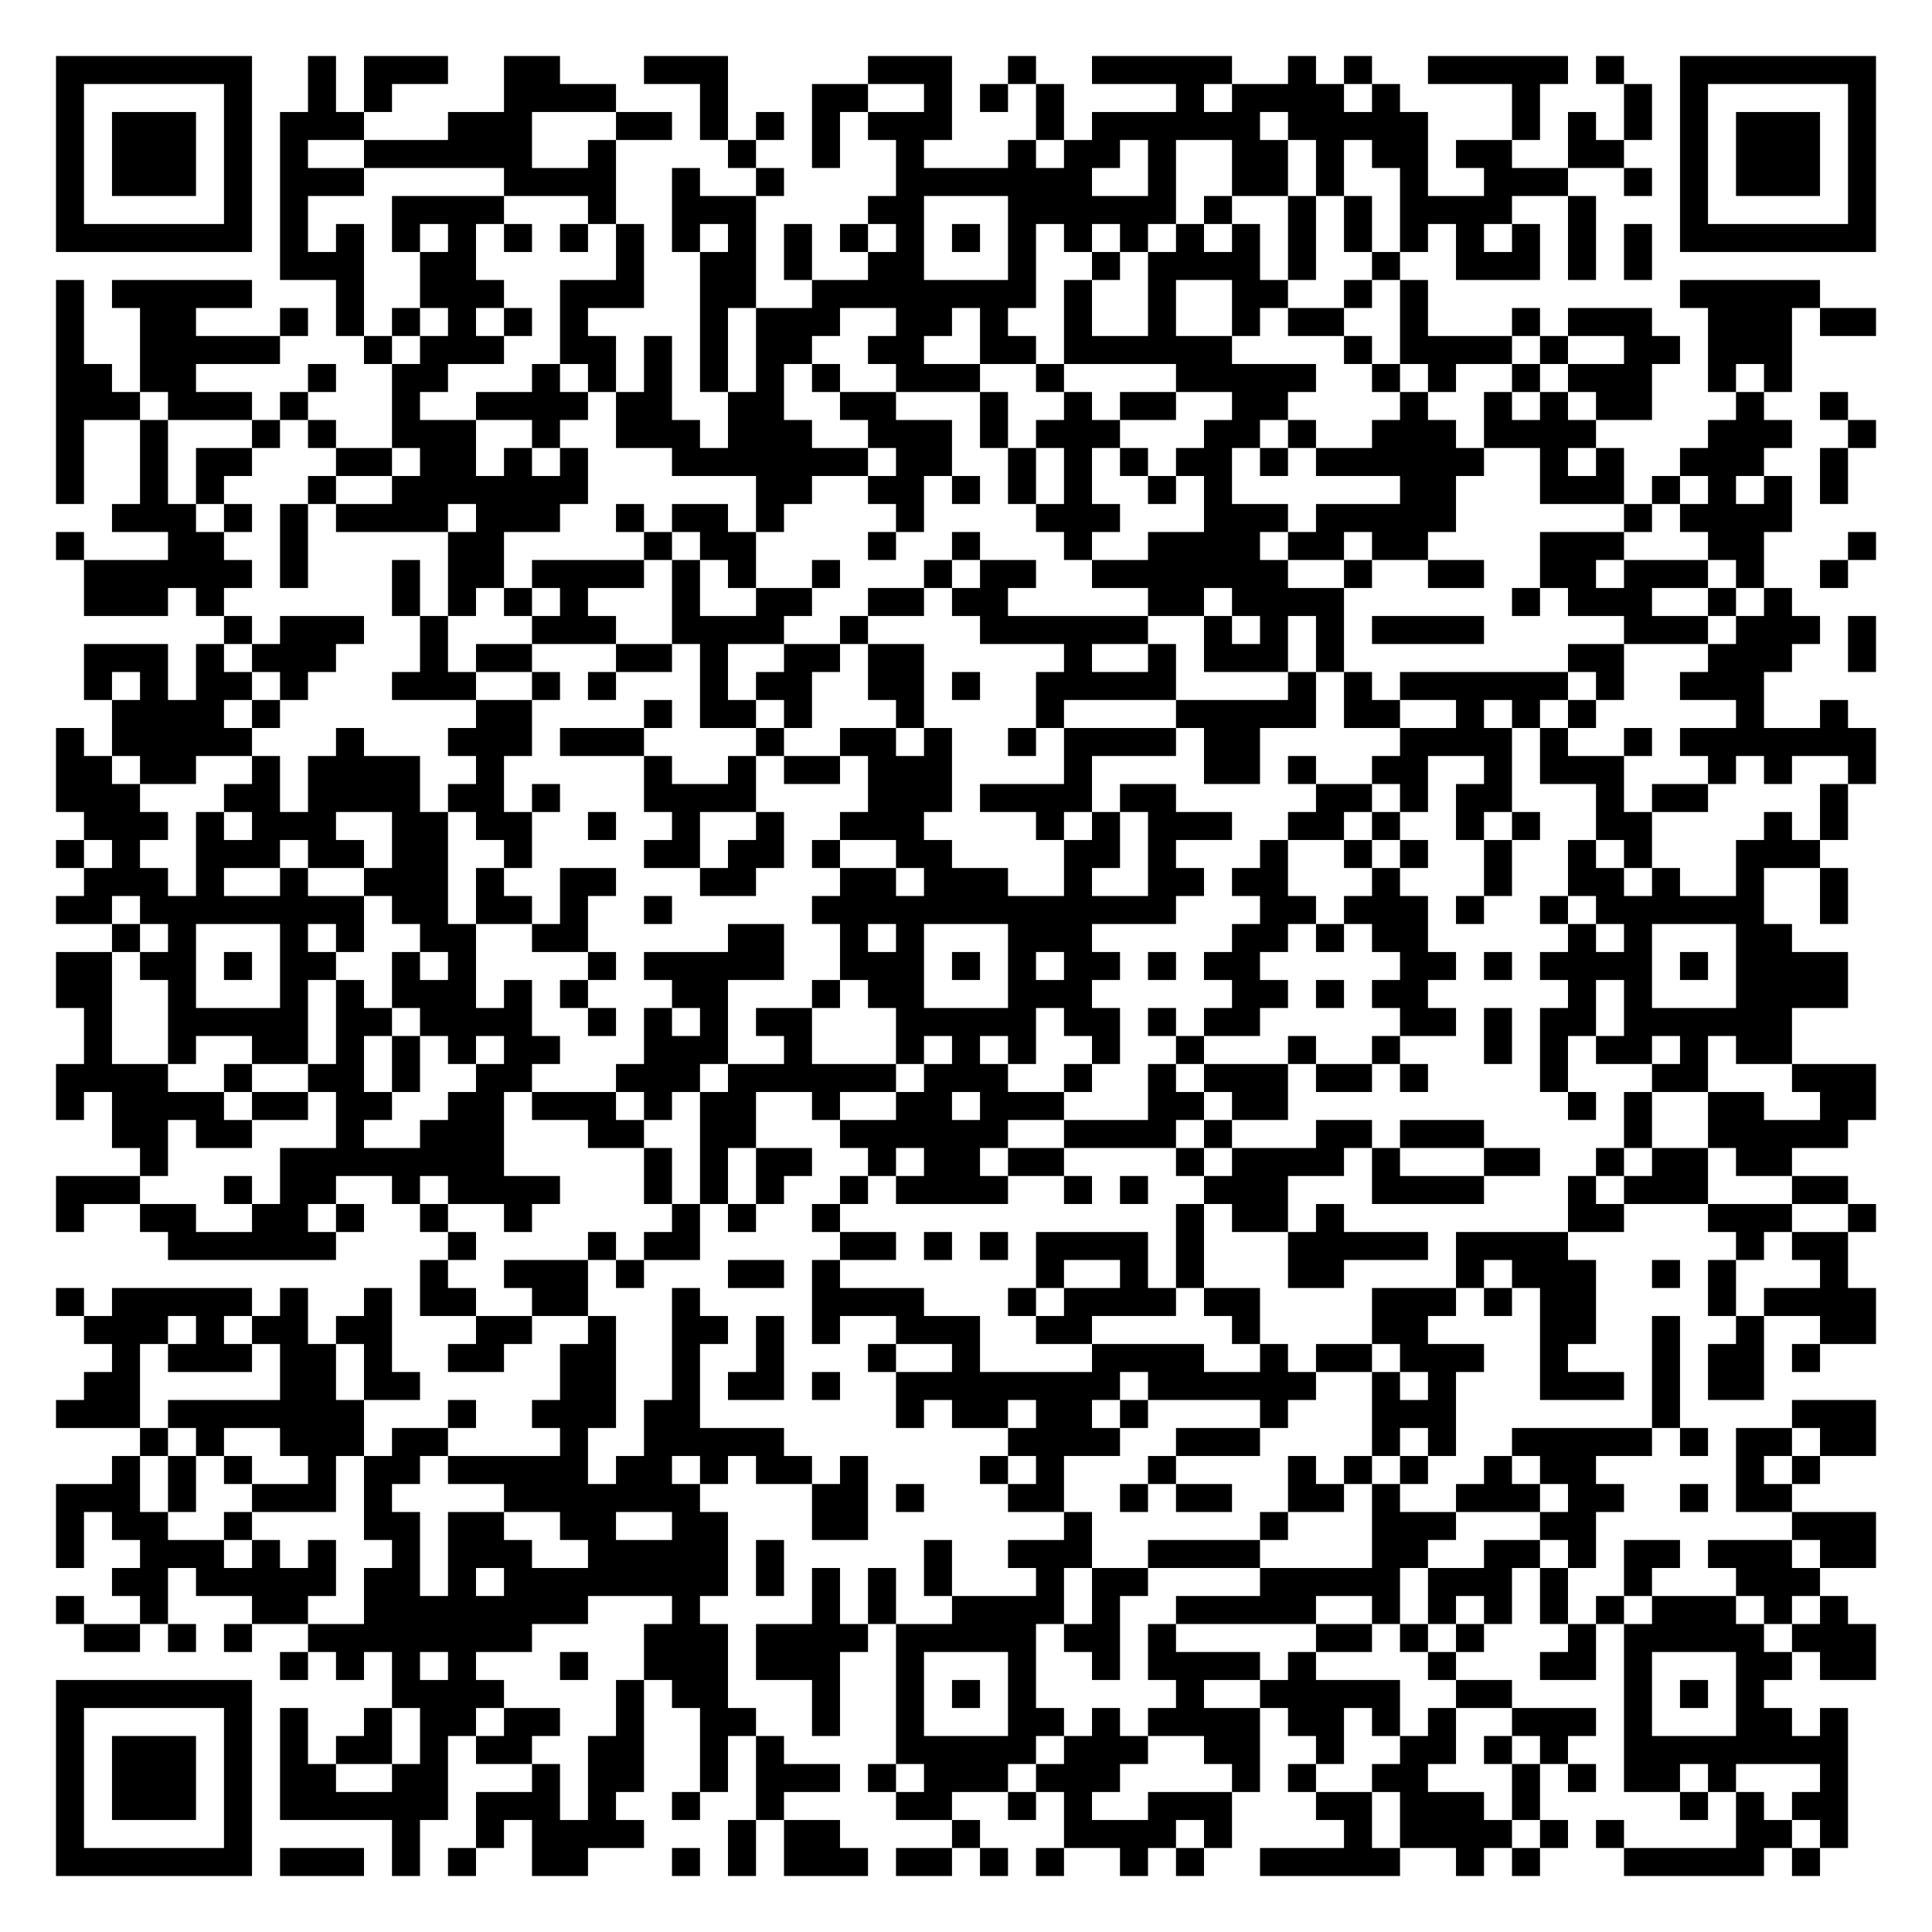
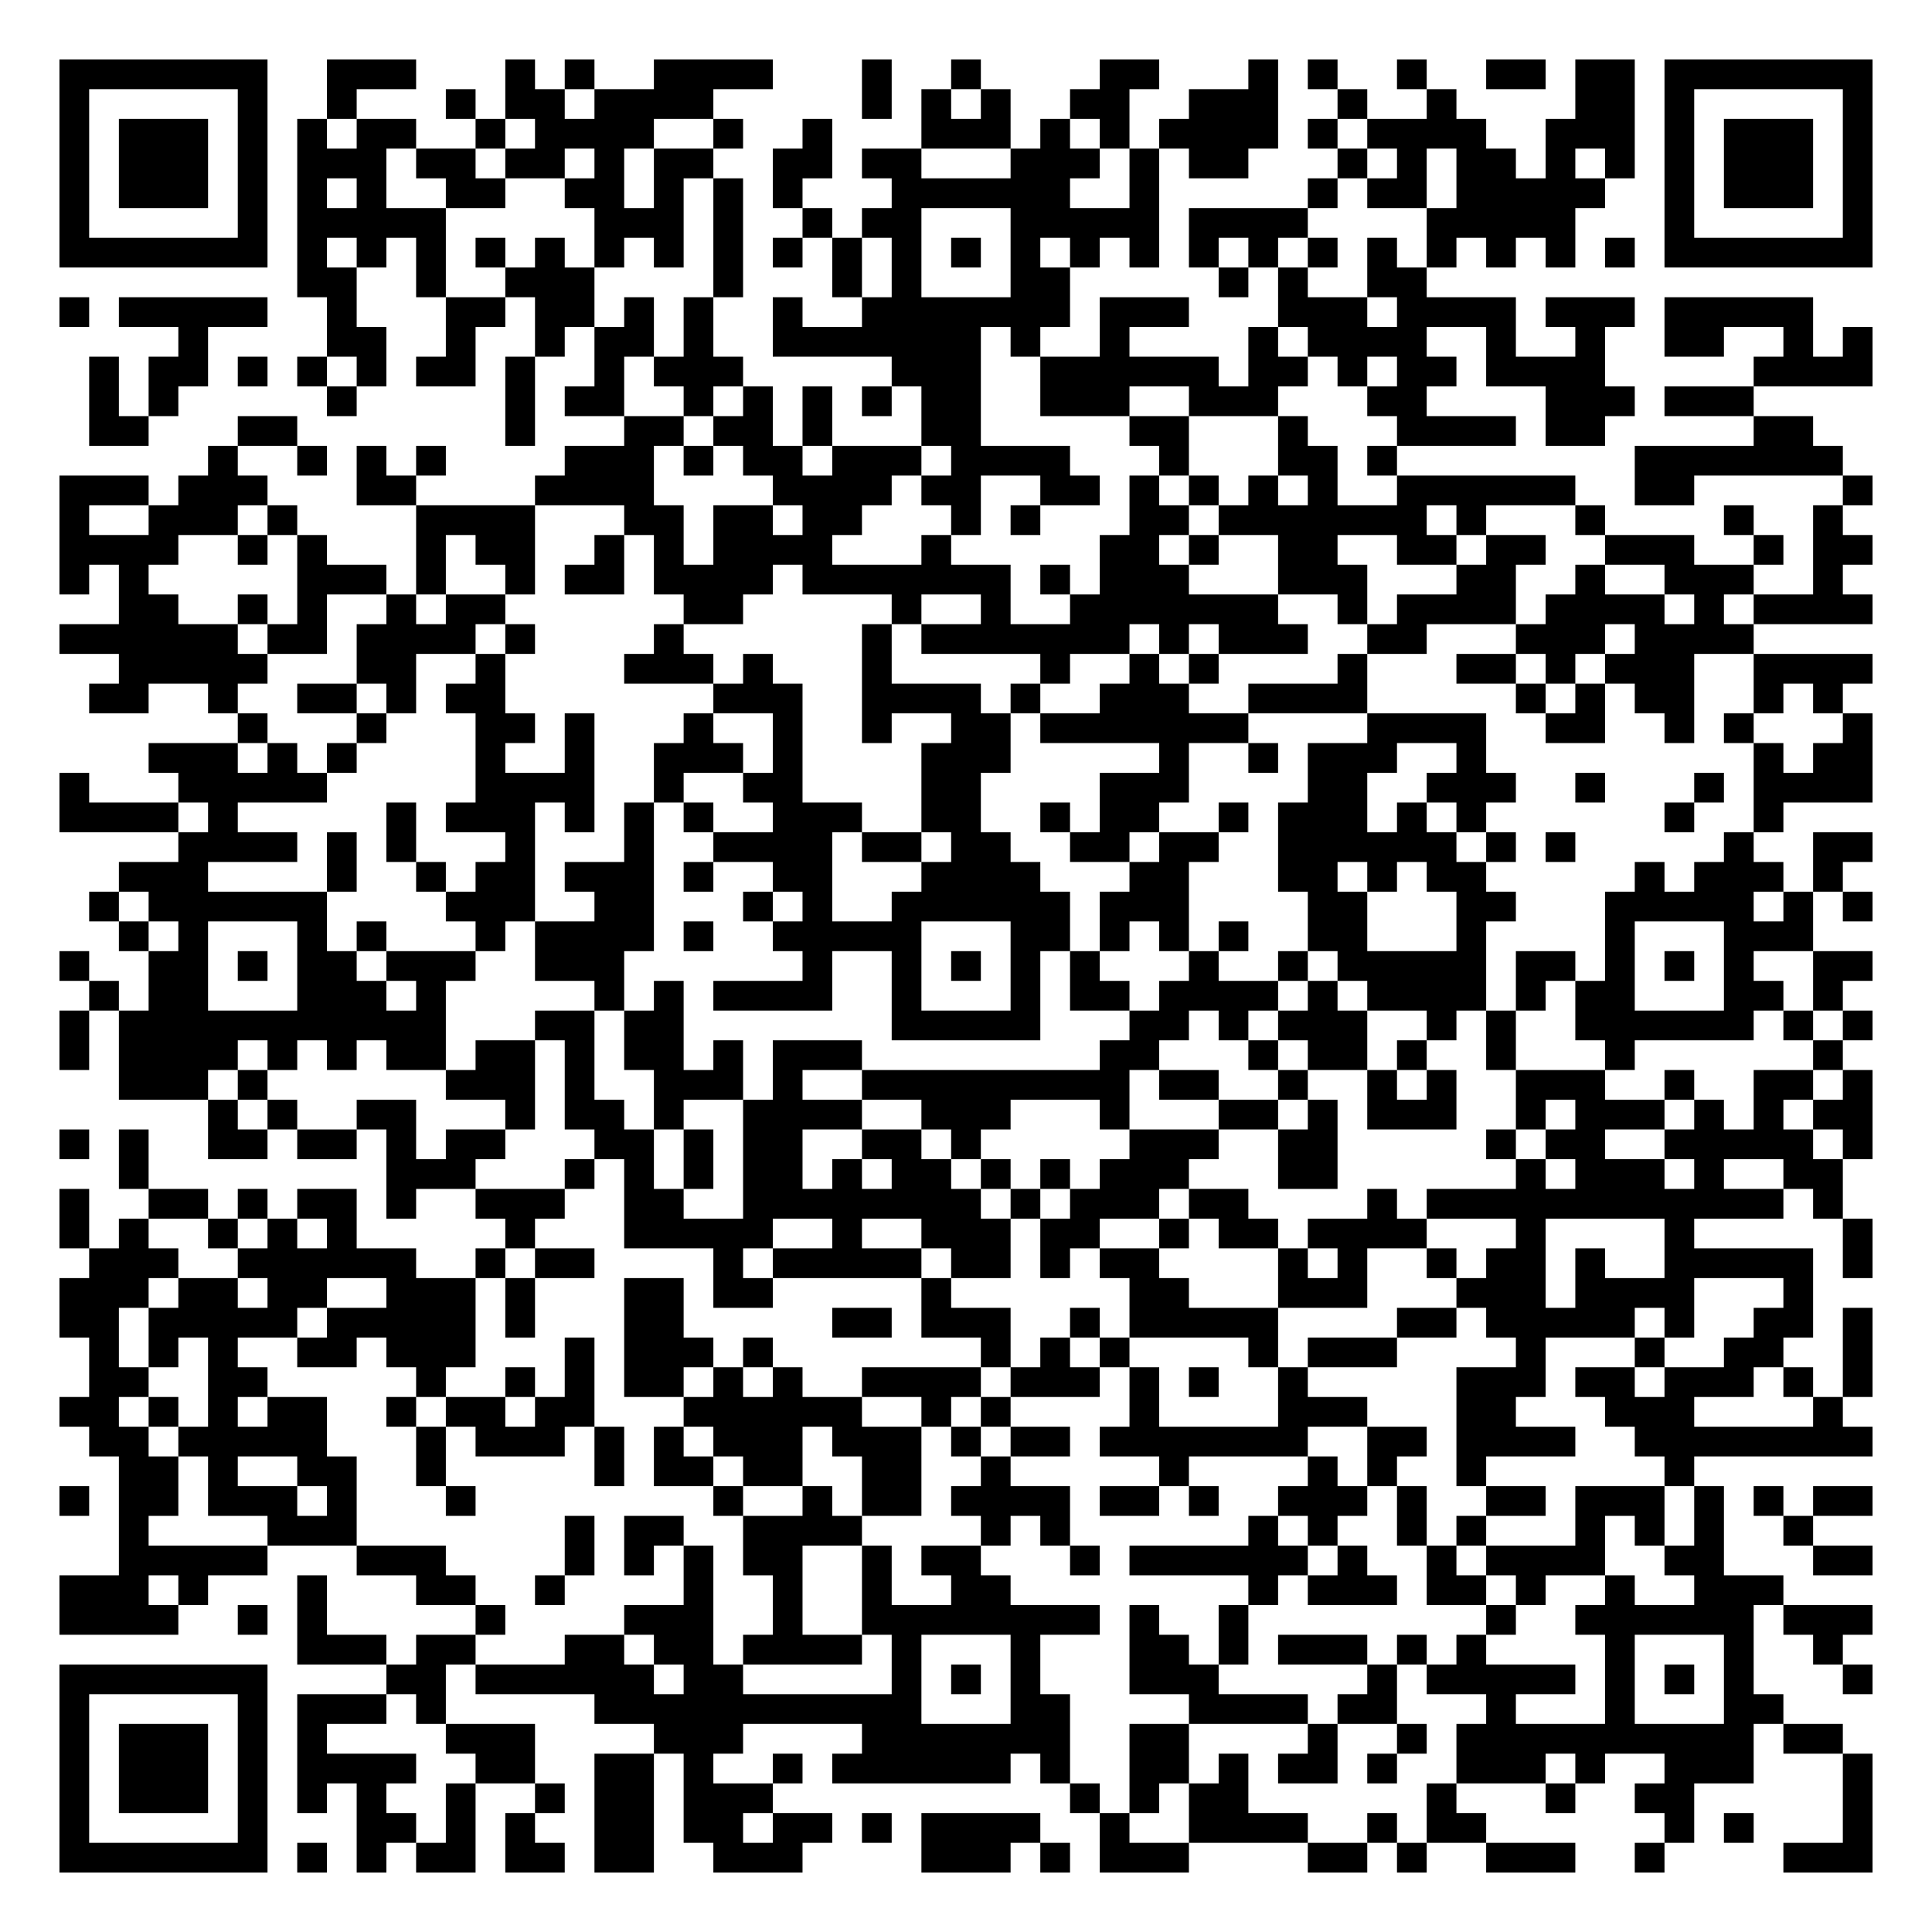
- <svg xmlns="http://www.w3.org/2000/svg" width="276" height="276" class="segno">
+ <svg xmlns="http://www.w3.org/2000/svg" width="260" height="260" class="segno">
  <g transform="scale(4)">
-     <path fill="#fff" d="M0 0h69v69h-69z" />
-     <path class="qrline" stroke="#000" d="M2 2.5h7m2 0h1m1 0h3m2 0h2m3 0h3m5 0h3m2 0h1m2 0h5m2 0h1m1 0h1m2 0h5m1 0h1m2 0h7m-65 1h1m5 0h1m2 0h1m1 0h1m4 0h4m3 0h1m3 0h2m2 0h1m1 0h1m1 0h1m4 0h1m1 0h4m1 0h1m4 0h1m3 0h1m1 0h1m5 0h1m-65 1h1m1 0h3m1 0h1m1 0h3m3 0h3m3 0h2m1 0h1m1 0h1m1 0h1m1 0h3m3 0h1m1 0h6m1 0h5m3 0h1m1 0h1m1 0h1m1 0h1m1 0h3m1 0h1m-65 1h1m1 0h3m1 0h1m1 0h1m2 0h6m2 0h1m4 0h1m2 0h1m2 0h1m3 0h1m1 0h2m1 0h1m2 0h2m1 0h1m1 0h2m1 0h2m2 0h2m2 0h1m1 0h3m1 0h1m-65 1h1m1 0h3m1 0h1m1 0h3m5 0h4m2 0h1m2 0h1m4 0h7m2 0h1m2 0h2m1 0h1m2 0h1m2 0h3m2 0h1m1 0h1m1 0h3m1 0h1m-65 1h1m5 0h1m1 0h1m3 0h4m3 0h1m2 0h3m4 0h2m3 0h6m1 0h1m2 0h1m1 0h1m1 0h4m2 0h1m3 0h1m5 0h1m-65 1h7m1 0h1m1 0h1m1 0h1m1 0h1m1 0h1m1 0h1m1 0h1m1 0h1m1 0h1m1 0h1m1 0h1m1 0h1m1 0h1m1 0h1m1 0h1m1 0h1m1 0h1m1 0h1m1 0h1m1 0h1m1 0h1m1 0h1m1 0h1m1 0h1m1 0h1m1 0h7m-57 1h3m2 0h2m5 0h1m2 0h2m1 0h1m2 0h2m3 0h1m2 0h1m1 0h4m1 0h1m2 0h1m2 0h3m1 0h1m1 0h1m-57 1h1m1 0h5m3 0h1m2 0h3m2 0h3m2 0h2m2 0h8m1 0h1m2 0h1m2 0h2m2 0h1m1 0h1m9 0h5m-63 1h1m2 0h2m3 0h1m1 0h1m1 0h1m1 0h1m1 0h1m1 0h1m4 0h1m1 0h3m2 0h2m1 0h1m2 0h1m2 0h1m2 0h1m1 0h2m2 0h1m3 0h1m1 0h3m2 0h3m1 0h2m-65 1h1m2 0h5m3 0h1m1 0h3m2 0h2m1 0h1m1 0h1m1 0h2m2 0h2m2 0h2m1 0h6m4 0h1m1 0h4m1 0h1m2 0h2m1 0h3m-62 1h2m1 0h2m4 0h1m2 0h2m3 0h1m1 0h1m1 0h1m1 0h1m1 0h1m1 0h1m2 0h3m2 0h1m4 0h5m2 0h1m1 0h1m2 0h1m1 0h3m2 0h1m1 0h1m-62 1h3m1 0h3m1 0h1m3 0h1m2 0h4m1 0h2m2 0h2m2 0h2m3 0h1m2 0h1m1 0h2m2 0h2m4 0h1m2 0h1m1 0h1m1 0h2m3 0h1m2 0h1m-64 1h1m2 0h1m3 0h1m1 0h1m2 0h3m2 0h1m2 0h3m1 0h3m2 0h3m1 0h1m1 0h3m3 0h2m1 0h1m2 0h3m1 0h4m4 0h3m2 0h1m-65 1h1m2 0h1m1 0h2m3 0h2m1 0h2m1 0h1m1 0h1m3 0h7m1 0h2m2 0h1m1 0h1m1 0h1m1 0h2m1 0h1m1 0h6m2 0h1m1 0h1m2 0h3m2 0h1m-64 1h1m2 0h1m1 0h1m3 0h1m2 0h7m6 0h2m2 0h2m1 0h1m1 0h1m1 0h1m2 0h1m1 0h1m6 0h2m3 0h3m1 0h1m1 0h1m1 0h1m1 0h1m-62 1h3m1 0h1m1 0h1m1 0h4m1 0h3m2 0h1m1 0h2m1 0h1m4 0h1m4 0h3m3 0h3m1 0h5m6 0h1m1 0h4m-62 1h1m3 0h2m2 0h1m5 0h2m5 0h1m1 0h2m4 0h1m2 0h1m3 0h1m2 0h4m1 0h2m1 0h2m4 0h3m3 0h2m3 0h1m-64 1h6m1 0h1m3 0h1m1 0h2m1 0h4m1 0h1m1 0h1m2 0h1m3 0h1m1 0h2m2 0h7m2 0h1m2 0h2m2 0h2m1 0h3m1 0h1m2 0h1m-63 1h3m1 0h1m6 0h1m1 0h1m1 0h1m1 0h1m3 0h1m2 0h2m2 0h2m1 0h2m5 0h2m1 0h4m6 0h1m1 0h3m2 0h1m1 0h1m-56 1h1m1 0h3m2 0h1m3 0h3m2 0h4m2 0h1m4 0h6m2 0h1m1 0h1m1 0h1m1 0h4m5 0h3m1 0h3m1 0h1m-64 1h3m1 0h1m1 0h3m3 0h1m1 0h2m3 0h2m1 0h1m2 0h2m1 0h2m5 0h1m2 0h1m1 0h3m1 0h1m8 0h2m3 0h3m2 0h1m-64 1h1m1 0h1m1 0h2m1 0h1m3 0h3m2 0h1m1 0h1m3 0h1m1 0h2m2 0h2m1 0h1m2 0h5m4 0h1m1 0h1m1 0h6m1 0h1m2 0h3m-59 1h4m1 0h1m7 0h2m4 0h1m1 0h2m1 0h1m3 0h1m4 0h1m4 0h5m1 0h2m2 0h1m1 0h1m1 0h1m5 0h1m2 0h1m-64 1h1m1 0h5m3 0h1m3 0h3m1 0h3m4 0h1m2 0h2m1 0h1m2 0h1m1 0h4m1 0h2m5 0h4m1 0h1m2 0h1m1 0h7m-65 1h2m1 0h2m2 0h1m1 0h4m2 0h1m5 0h1m2 0h1m1 0h2m1 0h3m4 0h1m4 0h2m1 0h1m2 0h2m2 0h1m1 0h3m3 0h1m1 0h1m2 0h1m-65 1h3m3 0h2m1 0h4m1 0h2m1 0h1m3 0h4m4 0h3m1 0h4m1 0h2m5 0h2m1 0h1m1 0h2m3 0h1m1 0h2m4 0h1m-63 1h3m1 0h1m1 0h3m2 0h2m1 0h2m2 0h1m2 0h1m2 0h1m2 0h3m4 0h1m1 0h1m1 0h3m2 0h2m1 0h1m2 0h1m1 0h1m2 0h2m4 0h1m1 0h1m-64 1h1m1 0h1m2 0h3m1 0h2m1 0h2m2 0h1m4 0h2m1 0h2m1 0h1m2 0h2m4 0h2m1 0h1m3 0h1m2 0h1m1 0h1m2 0h1m2 0h1m1 0h1m3 0h3m-62 1h3m1 0h1m2 0h1m2 0h3m1 0h1m2 0h2m3 0h2m3 0h2m1 0h3m2 0h1m2 0h2m1 0h2m3 0h1m3 0h1m2 0h2m1 0h1m2 0h1m2 0h1m-64 1h2m1 0h8m1 0h2m1 0h2m1 0h1m2 0h1m5 0h13m3 0h2m1 0h3m1 0h1m2 0h1m1 0h6m2 0h1m-62 1h1m1 0h1m3 0h1m1 0h1m2 0h2m2 0h2m5 0h2m2 0h1m1 0h1m3 0h3m5 0h2m1 0h1m1 0h2m5 0h1m1 0h1m3 0h2m-62 1h2m1 0h2m1 0h1m1 0h2m2 0h1m1 0h1m4 0h1m1 0h5m2 0h3m1 0h1m1 0h1m1 0h2m1 0h1m1 0h2m5 0h2m1 0h1m1 0h4m1 0h1m1 0h4m-64 1h2m2 0h1m3 0h1m1 0h1m1 0h3m1 0h1m1 0h1m3 0h2m3 0h1m1 0h2m3 0h3m5 0h2m1 0h1m1 0h2m5 0h1m1 0h1m3 0h4m-63 1h1m2 0h5m1 0h2m1 0h4m2 0h1m1 0h1m1 0h1m1 0h2m3 0h5m1 0h2m1 0h1m1 0h2m5 0h2m1 0h1m1 0h2m1 0h6m-61 1h1m2 0h1m2 0h2m1 0h1m1 0h1m1 0h1m1 0h2m3 0h3m2 0h1m3 0h1m1 0h1m1 0h1m2 0h1m2 0h1m3 0h1m2 0h1m3 0h1m1 0h1m1 0h2m1 0h1m1 0h2m-62 1h4m2 0h1m2 0h2m1 0h1m2 0h2m3 0h3m1 0h6m1 0h3m2 0h1m2 0h1m1 0h3m1 0h2m1 0h1m4 0h1m3 0h2m3 0h3m-65 1h1m1 0h4m1 0h2m1 0h2m2 0h2m1 0h3m1 0h1m1 0h2m2 0h1m2 0h2m1 0h3m3 0h2m1 0h2m10 0h1m1 0h1m2 0h2m2 0h2m-63 1h2m1 0h2m3 0h1m2 0h3m3 0h2m2 0h2m3 0h6m2 0h4m1 0h1m3 0h2m1 0h3m5 0h1m2 0h5m-61 1h1m4 0h8m5 0h1m1 0h1m1 0h2m2 0h1m1 0h2m1 0h2m4 0h1m1 0h4m1 0h1m3 0h2m2 0h1m1 0h2m1 0h2m-62 1h3m3 0h1m1 0h2m2 0h1m1 0h4m3 0h1m1 0h1m1 0h1m2 0h1m1 0h4m2 0h1m1 0h1m2 0h3m3 0h4m3 0h1m1 0h3m3 0h2m-64 1h1m2 0h2m2 0h2m1 0h1m2 0h1m2 0h1m5 0h1m1 0h1m2 0h1m12 0h1m1 0h2m1 0h1m8 0h2m3 0h3m2 0h1m-61 1h6m4 0h1m4 0h1m1 0h2m5 0h2m1 0h1m1 0h1m1 0h4m1 0h1m3 0h5m1 0h4m6 0h1m1 0h2m-51 1h1m2 0h3m1 0h1m3 0h2m1 0h1m7 0h1m2 0h1m1 0h1m3 0h2m4 0h1m1 0h3m2 0h1m1 0h1m3 0h1m-64 1h1m1 0h5m1 0h1m2 0h1m1 0h2m2 0h2m3 0h1m4 0h4m3 0h1m1 0h4m1 0h2m4 0h3m1 0h1m1 0h2m4 0h1m1 0h4m-64 1h3m1 0h1m1 0h2m1 0h2m3 0h2m2 0h1m2 0h2m1 0h1m1 0h1m2 0h3m2 0h2m5 0h1m4 0h2m4 0h2m2 0h1m2 0h1m2 0h2m-63 1h1m1 0h3m1 0h2m1 0h1m2 0h2m2 0h2m2 0h1m2 0h1m3 0h1m2 0h1m4 0h4m2 0h1m1 0h2m1 0h3m2 0h1m3 0h1m1 0h2m1 0h1m-62 1h2m5 0h2m1 0h2m5 0h2m2 0h1m1 0h2m1 0h1m2 0h8m1 0h6m2 0h1m1 0h1m3 0h3m1 0h1m1 0h2m-61 1h3m1 0h7m3 0h1m2 0h3m1 0h2m7 0h1m1 0h2m1 0h2m1 0h1m4 0h1m3 0h3m7 0h1m4 0h3m-62 1h1m1 0h1m2 0h3m1 0h2m4 0h1m2 0h5m8 0h4m2 0h3m4 0h1m1 0h1m2 0h5m1 0h1m1 0h2m1 0h2m-63 1h1m1 0h1m1 0h1m2 0h1m1 0h2m1 0h5m1 0h2m1 0h1m1 0h2m1 0h1m4 0h1m1 0h1m3 0h1m4 0h1m1 0h1m1 0h1m2 0h1m1 0h2m5 0h1m1 0h1m-63 1h3m1 0h1m2 0h3m1 0h1m4 0h7m4 0h2m1 0h1m3 0h2m2 0h1m1 0h2m2 0h2m1 0h1m2 0h3m1 0h2m2 0h1m1 0h2m-62 1h1m1 0h2m2 0h1m4 0h2m1 0h2m2 0h2m2 0h2m3 0h2m7 0h1m6 0h1m3 0h3m3 0h2m7 0h3m-65 1h1m2 0h3m1 0h1m1 0h1m2 0h1m1 0h3m2 0h5m1 0h1m5 0h1m2 0h3m2 0h4m4 0h2m2 0h2m1 0h1m1 0h2m1 0h3m1 0h2m-63 1h2m1 0h5m1 0h2m1 0h1m1 0h8m1 0h1m1 0h1m1 0h1m1 0h1m3 0h1m1 0h2m4 0h5m1 0h3m1 0h1m2 0h1m3 0h3m-63 1h1m2 0h1m3 0h2m2 0h8m3 0h1m4 0h1m1 0h1m2 0h4m1 0h1m2 0h5m2 0h1m1 0h1m1 0h1m1 0h1m1 0h1m1 0h3m1 0h1m1 0h1m-63 1h2m1 0h1m1 0h1m2 0h8m4 0h3m1 0h4m1 0h5m1 0h2m1 0h1m5 0h2m1 0h1m1 0h1m3 0h1m1 0h5m1 0h3m-57 1h1m1 0h1m1 0h1m1 0h1m3 0h1m2 0h3m1 0h3m2 0h1m3 0h1m2 0h1m1 0h4m1 0h1m4 0h1m3 0h2m1 0h1m3 0h2m1 0h2m-65 1h7m5 0h4m4 0h1m1 0h2m3 0h1m2 0h1m1 0h1m1 0h1m5 0h1m2 0h5m2 0h2m4 0h1m1 0h1m1 0h1m-61 1h1m5 0h1m1 0h1m2 0h1m1 0h2m1 0h2m2 0h1m2 0h2m2 0h1m2 0h1m3 0h2m1 0h1m1 0h4m1 0h2m1 0h1m1 0h1m2 0h3m1 0h1m3 0h2m1 0h1m-64 1h1m1 0h3m1 0h1m1 0h1m1 0h2m1 0h1m1 0h2m2 0h2m2 0h1m1 0h1m4 0h5m1 0h3m2 0h2m2 0h1m2 0h2m1 0h1m1 0h1m2 0h8m-64 1h1m1 0h3m1 0h1m1 0h2m2 0h2m3 0h1m1 0h2m2 0h1m1 0h3m1 0h1m1 0h3m1 0h3m4 0h1m1 0h1m2 0h2m3 0h1m1 0h1m1 0h2m1 0h1m3 0h1m-64 1h1m1 0h3m1 0h1m1 0h6m1 0h3m1 0h1m2 0h1m2 0h1m4 0h2m2 0h1m1 0h1m2 0h3m3 0h2m1 0h3m1 0h1m5 0h1m1 0h1m1 0h2m-64 1h1m5 0h1m5 0h1m2 0h1m1 0h4m3 0h1m1 0h2m4 0h1m3 0h4m1 0h1m4 0h1m1 0h4m1 0h1m1 0h1m4 0h2m1 0h1m-64 1h7m1 0h3m1 0h1m1 0h1m2 0h2m3 0h1m1 0h1m1 0h3m1 0h2m1 0h1m1 0h1m2 0h1m1 0h1m2 0h5m2 0h1m1 0h1m3 0h5m1 0h1" />
+     <path fill="#fff" d="M0 0h65v65h-65z" />
+     <path class="qrline" stroke="#000" d="M2 2.5h7m2 0h3m3 0h1m1 0h1m2 0h4m3 0h1m2 0h1m4 0h2m3 0h1m1 0h1m2 0h1m2 0h2m1 0h2m1 0h7m-61 1h1m5 0h1m2 0h1m3 0h1m1 0h2m1 0h4m5 0h1m1 0h1m1 0h1m2 0h2m2 0h3m2 0h1m2 0h1m4 0h2m1 0h1m5 0h1m-61 1h1m1 0h3m1 0h1m1 0h1m1 0h2m2 0h1m1 0h4m2 0h1m2 0h1m3 0h3m1 0h1m1 0h1m1 0h4m1 0h1m1 0h4m2 0h3m1 0h1m1 0h3m1 0h1m-61 1h1m1 0h3m1 0h1m1 0h3m1 0h2m1 0h2m1 0h1m1 0h2m2 0h2m1 0h2m3 0h3m1 0h1m1 0h2m3 0h1m1 0h1m1 0h2m1 0h1m1 0h1m1 0h1m1 0h3m1 0h1m-61 1h1m1 0h3m1 0h1m1 0h1m1 0h1m2 0h2m2 0h2m1 0h1m1 0h1m1 0h1m3 0h6m2 0h1m5 0h1m1 0h2m1 0h5m2 0h1m1 0h3m1 0h1m-61 1h1m5 0h1m1 0h5m5 0h3m1 0h1m2 0h1m1 0h2m3 0h5m1 0h4m4 0h5m3 0h1m5 0h1m-61 1h7m1 0h1m1 0h1m1 0h1m1 0h1m1 0h1m1 0h1m1 0h1m1 0h1m1 0h1m1 0h1m1 0h1m1 0h1m1 0h1m1 0h1m1 0h1m1 0h1m1 0h1m1 0h1m1 0h1m1 0h1m1 0h1m1 0h1m1 0h1m1 0h7m-53 1h2m2 0h1m2 0h3m4 0h1m3 0h1m1 0h1m3 0h2m5 0h1m1 0h1m2 0h2m-46 1h1m1 0h5m2 0h1m3 0h2m1 0h2m1 0h1m1 0h1m2 0h1m2 0h7m1 0h3m3 0h3m1 0h4m1 0h3m1 0h5m-55 1h1m4 0h2m2 0h1m2 0h1m1 0h2m1 0h1m2 0h7m1 0h1m2 0h1m4 0h1m1 0h4m2 0h1m2 0h1m2 0h2m2 0h1m1 0h1m-60 1h1m1 0h2m1 0h1m1 0h1m1 0h1m1 0h2m1 0h1m2 0h1m1 0h3m5 0h3m2 0h6m1 0h2m1 0h1m1 0h2m1 0h4m5 0h4m-60 1h1m1 0h1m5 0h1m5 0h1m1 0h2m2 0h1m1 0h1m1 0h1m1 0h1m1 0h2m2 0h3m2 0h3m3 0h2m4 0h3m1 0h3m-56 1h2m3 0h2m7 0h1m3 0h2m1 0h2m1 0h1m3 0h2m5 0h2m3 0h1m3 0h4m1 0h2m5 0h2m-54 1h1m2 0h1m1 0h1m1 0h1m4 0h3m1 0h1m1 0h2m1 0h3m1 0h4m3 0h1m3 0h2m1 0h1m8 0h7m-60 1h3m1 0h3m3 0h2m4 0h4m4 0h4m1 0h2m2 0h2m1 0h1m1 0h1m1 0h1m1 0h1m2 0h6m2 0h2m5 0h1m-61 1h1m2 0h3m1 0h1m4 0h4m3 0h2m1 0h2m1 0h2m3 0h1m1 0h1m3 0h2m1 0h7m1 0h1m3 0h1m4 0h1m2 0h1m-60 1h4m2 0h1m1 0h1m3 0h1m1 0h2m2 0h1m1 0h1m1 0h4m3 0h1m5 0h2m1 0h1m2 0h2m2 0h2m1 0h2m2 0h3m2 0h1m1 0h2m-61 1h1m1 0h1m5 0h3m1 0h1m2 0h1m1 0h2m1 0h4m1 0h7m1 0h1m1 0h3m3 0h3m3 0h2m2 0h1m2 0h3m2 0h1m-58 1h2m2 0h1m1 0h1m2 0h1m1 0h2m6 0h2m5 0h1m2 0h1m2 0h7m2 0h1m1 0h4m1 0h4m1 0h1m1 0h4m-61 1h6m1 0h2m1 0h4m1 0h1m4 0h1m6 0h1m1 0h7m1 0h1m1 0h3m2 0h2m3 0h3m1 0h4m-55 1h5m3 0h2m2 0h1m4 0h3m1 0h1m3 0h1m5 0h1m2 0h1m1 0h1m4 0h1m3 0h2m1 0h1m1 0h3m2 0h4m-60 1h2m2 0h1m2 0h2m1 0h1m1 0h2m7 0h3m2 0h4m1 0h1m2 0h3m2 0h4m5 0h1m1 0h1m1 0h2m2 0h1m1 0h1m-54 1h1m3 0h1m3 0h2m1 0h1m3 0h1m2 0h1m2 0h1m2 0h2m1 0h7m4 0h4m2 0h2m2 0h1m1 0h1m3 0h1m-58 1h3m1 0h1m1 0h1m4 0h1m2 0h1m2 0h3m1 0h1m4 0h3m5 0h1m2 0h1m1 0h3m2 0h1m9 0h1m1 0h2m-61 1h1m3 0h5m5 0h4m2 0h1m2 0h2m4 0h2m4 0h3m4 0h2m2 0h3m2 0h1m3 0h1m1 0h4m-61 1h4m1 0h1m5 0h1m1 0h3m1 0h1m1 0h1m1 0h1m2 0h3m2 0h2m2 0h1m1 0h2m2 0h1m1 0h3m1 0h1m1 0h1m6 0h1m2 0h1m-54 1h4m1 0h1m1 0h1m3 0h1m3 0h1m2 0h4m1 0h2m1 0h2m2 0h2m1 0h2m2 0h6m1 0h1m1 0h1m5 0h1m2 0h2m-59 1h3m4 0h1m2 0h1m1 0h2m1 0h3m1 0h1m2 0h2m3 0h4m3 0h2m3 0h2m1 0h1m1 0h2m5 0h1m1 0h3m1 0h1m-59 1h1m1 0h6m4 0h3m2 0h2m3 0h1m1 0h1m2 0h6m1 0h3m4 0h2m3 0h2m3 0h5m1 0h1m1 0h1m-59 1h1m1 0h1m3 0h1m1 0h1m3 0h1m1 0h4m1 0h1m2 0h5m3 0h2m1 0h1m1 0h1m1 0h1m2 0h2m3 0h1m4 0h1m3 0h3m-59 1h1m2 0h2m1 0h1m1 0h2m1 0h3m2 0h3m6 0h1m2 0h1m1 0h1m1 0h1m1 0h1m3 0h1m2 0h1m1 0h5m1 0h2m1 0h1m1 0h1m1 0h1m2 0h2m-60 1h1m1 0h2m3 0h3m1 0h1m5 0h1m1 0h1m1 0h4m2 0h1m3 0h1m1 0h2m1 0h4m1 0h1m1 0h4m1 0h1m1 0h2m3 0h2m1 0h1m-60 1h1m1 0h11m3 0h2m1 0h2m7 0h5m3 0h2m1 0h1m1 0h3m2 0h1m1 0h1m2 0h6m1 0h1m1 0h1m-61 1h1m1 0h4m1 0h1m1 0h1m1 0h2m1 0h2m1 0h1m1 0h2m1 0h1m1 0h3m8 0h2m3 0h1m1 0h2m1 0h1m2 0h1m3 0h1m6 0h1m-58 1h3m1 0h1m6 0h3m1 0h1m2 0h3m1 0h1m2 0h9m1 0h2m2 0h1m2 0h1m1 0h1m2 0h3m2 0h1m2 0h2m1 0h1m-56 1h1m1 0h1m2 0h2m3 0h1m1 0h2m1 0h1m2 0h4m2 0h3m3 0h1m3 0h2m1 0h1m1 0h3m2 0h1m1 0h3m1 0h1m1 0h1m1 0h2m-61 1h1m1 0h1m2 0h2m1 0h2m1 0h1m1 0h2m3 0h2m1 0h1m1 0h2m2 0h2m1 0h1m5 0h3m2 0h2m5 0h1m1 0h2m2 0h5m1 0h1m-59 1h1m8 0h3m3 0h1m1 0h1m1 0h1m1 0h2m1 0h1m1 0h2m1 0h1m1 0h1m1 0h3m3 0h2m6 0h1m1 0h3m1 0h1m2 0h2m-60 1h1m2 0h2m1 0h1m1 0h2m1 0h1m2 0h3m2 0h2m2 0h8m1 0h1m1 0h3m1 0h2m4 0h1m1 0h12m1 0h1m-60 1h1m1 0h1m2 0h1m1 0h1m1 0h1m5 0h1m3 0h5m2 0h1m2 0h3m1 0h2m2 0h1m1 0h2m1 0h4m3 0h1m4 0h1m5 0h1m-60 1h3m2 0h6m2 0h1m1 0h2m4 0h1m1 0h5m1 0h2m1 0h1m1 0h2m4 0h1m1 0h1m2 0h1m1 0h2m1 0h1m2 0h5m1 0h1m-61 1h3m1 0h2m1 0h2m2 0h3m1 0h1m3 0h2m1 0h2m5 0h1m6 0h2m3 0h3m3 0h3m1 0h4m3 0h1m-59 1h2m1 0h5m1 0h5m1 0h1m3 0h2m5 0h2m1 0h3m2 0h1m1 0h5m4 0h2m1 0h5m1 0h1m2 0h2m1 0h1m-60 1h1m1 0h1m1 0h1m2 0h2m1 0h3m3 0h1m1 0h3m1 0h1m7 0h1m1 0h1m1 0h1m4 0h1m1 0h3m4 0h1m3 0h1m2 0h2m2 0h1m-60 1h2m2 0h2m5 0h1m2 0h1m1 0h1m1 0h2m1 0h1m1 0h1m2 0h4m1 0h3m1 0h1m1 0h1m2 0h1m5 0h3m1 0h2m1 0h3m1 0h1m1 0h1m-61 1h2m1 0h1m1 0h1m1 0h2m2 0h1m1 0h2m1 0h2m3 0h6m2 0h1m1 0h1m4 0h1m4 0h3m3 0h2m3 0h3m4 0h1m-59 1h2m1 0h5m3 0h1m1 0h3m1 0h1m1 0h1m1 0h3m1 0h3m1 0h1m1 0h2m1 0h7m2 0h2m1 0h4m2 0h8m-59 1h2m1 0h1m2 0h2m2 0h1m5 0h1m1 0h2m1 0h2m2 0h2m2 0h1m5 0h1m4 0h1m1 0h1m2 0h1m6 0h1m-55 1h1m1 0h2m1 0h3m1 0h1m3 0h1m8 0h1m2 0h1m1 0h2m1 0h4m1 0h2m1 0h1m2 0h3m1 0h1m2 0h2m1 0h3m1 0h1m1 0h1m1 0h2m-59 1h1m4 0h3m7 0h1m1 0h2m2 0h4m4 0h1m1 0h1m6 0h1m1 0h1m2 0h1m1 0h1m3 0h1m1 0h1m1 0h1m2 0h1m-57 1h5m3 0h3m4 0h1m1 0h1m1 0h1m1 0h2m2 0h1m1 0h2m3 0h1m1 0h6m1 0h1m2 0h1m1 0h4m2 0h2m3 0h2m-61 1h3m1 0h1m3 0h1m3 0h2m2 0h1m4 0h1m2 0h1m2 0h1m2 0h2m8 0h1m1 0h3m1 0h2m1 0h1m2 0h1m2 0h3m-58 1h4m2 0h1m1 0h1m5 0h1m4 0h3m2 0h1m2 0h8m1 0h1m2 0h1m8 0h1m2 0h6m1 0h3m-53 1h3m1 0h2m3 0h2m1 0h2m1 0h4m1 0h1m3 0h1m3 0h2m1 0h1m1 0h3m1 0h1m1 0h1m4 0h1m3 0h1m2 0h1m-60 1h7m4 0h2m1 0h6m1 0h2m5 0h1m1 0h1m1 0h1m3 0h3m5 0h1m1 0h5m1 0h1m1 0h1m1 0h1m3 0h1m-61 1h1m5 0h1m1 0h3m1 0h1m5 0h11m3 0h2m4 0h4m1 0h2m3 0h1m3 0h1m3 0h2m-58 1h1m1 0h3m1 0h1m1 0h1m4 0h3m4 0h3m4 0h7m2 0h2m4 0h1m2 0h1m1 0h10m1 0h2m-60 1h1m1 0h3m1 0h1m1 0h4m2 0h2m2 0h2m1 0h1m2 0h1m1 0h6m1 0h1m2 0h2m1 0h1m1 0h2m1 0h1m2 0h3m1 0h1m2 0h3m3 0h1m-61 1h1m1 0h3m1 0h1m1 0h1m1 0h1m2 0h1m2 0h1m1 0h2m1 0h3m10 0h1m1 0h1m1 0h2m6 0h1m3 0h1m2 0h2m5 0h1m-61 1h1m5 0h1m3 0h2m1 0h1m1 0h1m2 0h2m1 0h2m1 0h2m1 0h1m1 0h4m2 0h1m2 0h4m2 0h1m1 0h2m6 0h1m1 0h1m3 0h1m-61 1h7m1 0h1m1 0h1m1 0h2m1 0h2m1 0h2m2 0h3m4 0h3m1 0h1m1 0h3m4 0h2m1 0h1m2 0h3m2 0h1m4 0h3" />
  </g>
</svg>
